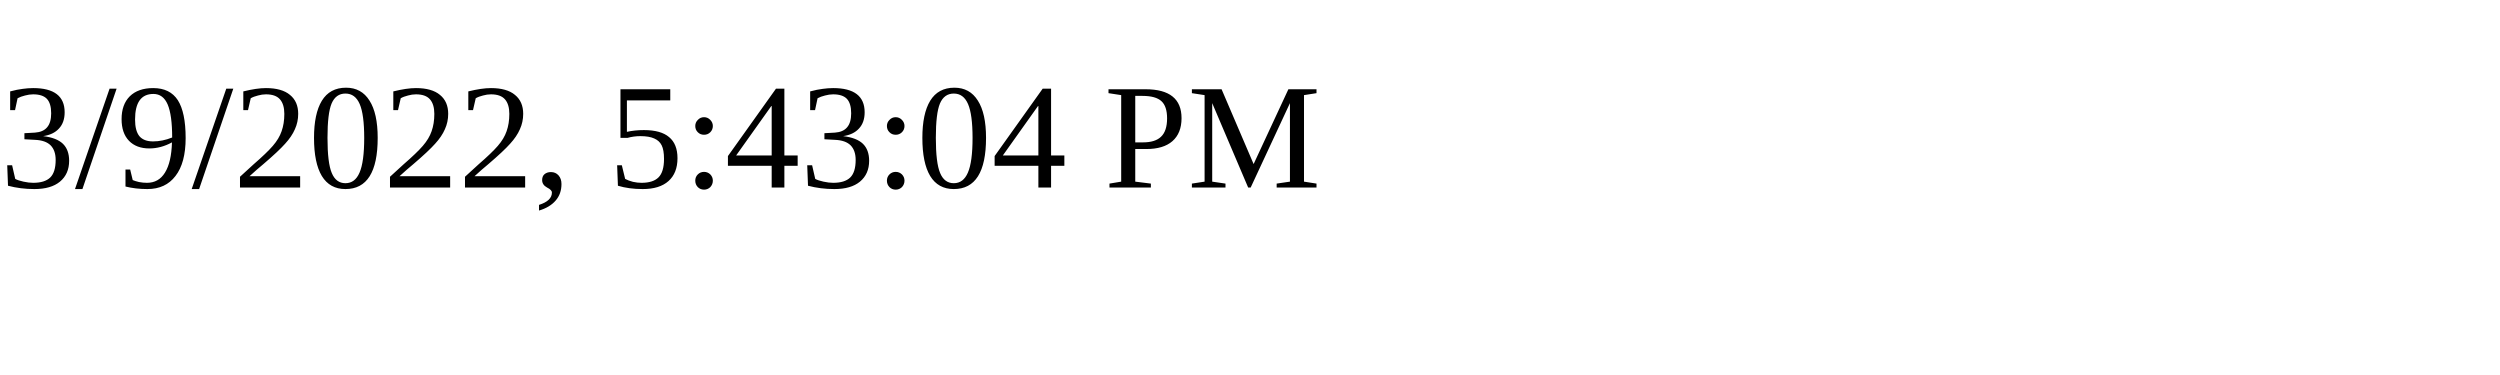
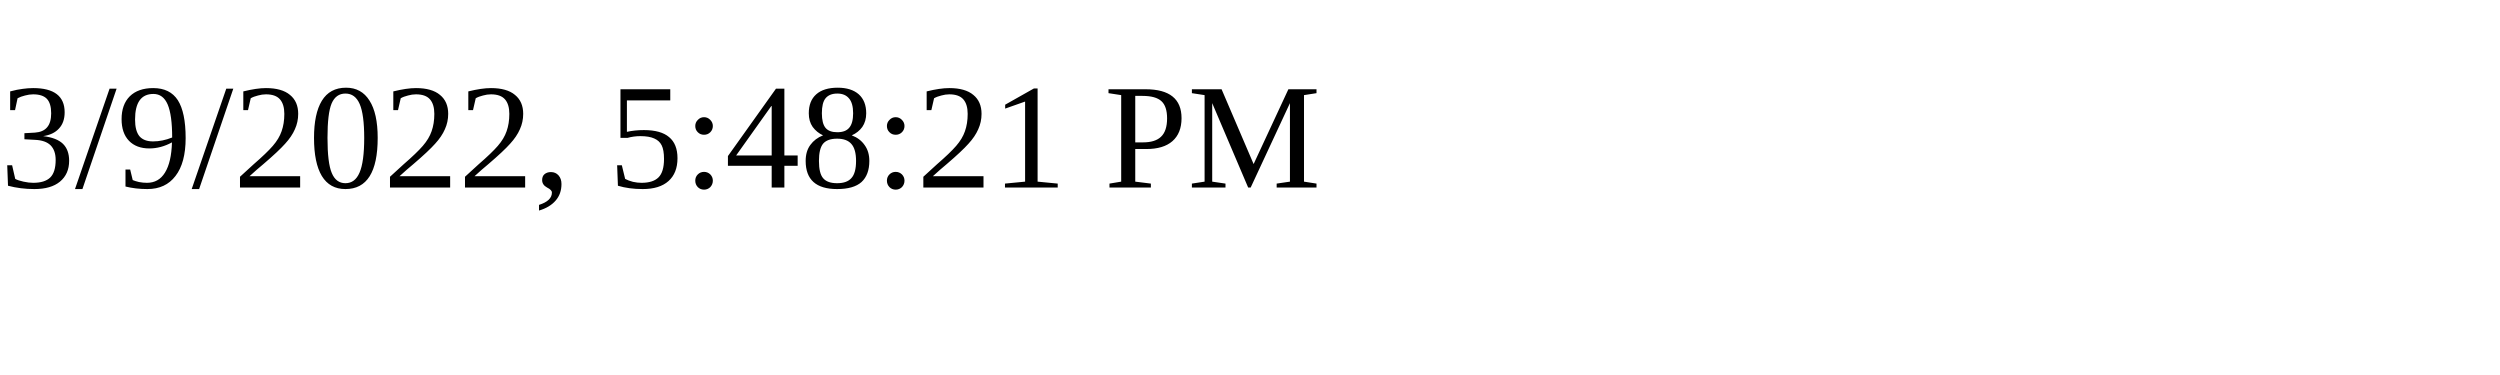
<svg xmlns="http://www.w3.org/2000/svg" height="30" width="200">
-   <text x="0" y="15">3/9/2022, 5:43:04 PM</text>
+   <text x="0" y="15">3/9/2022, 5:48:21 PM</text>
</svg>
